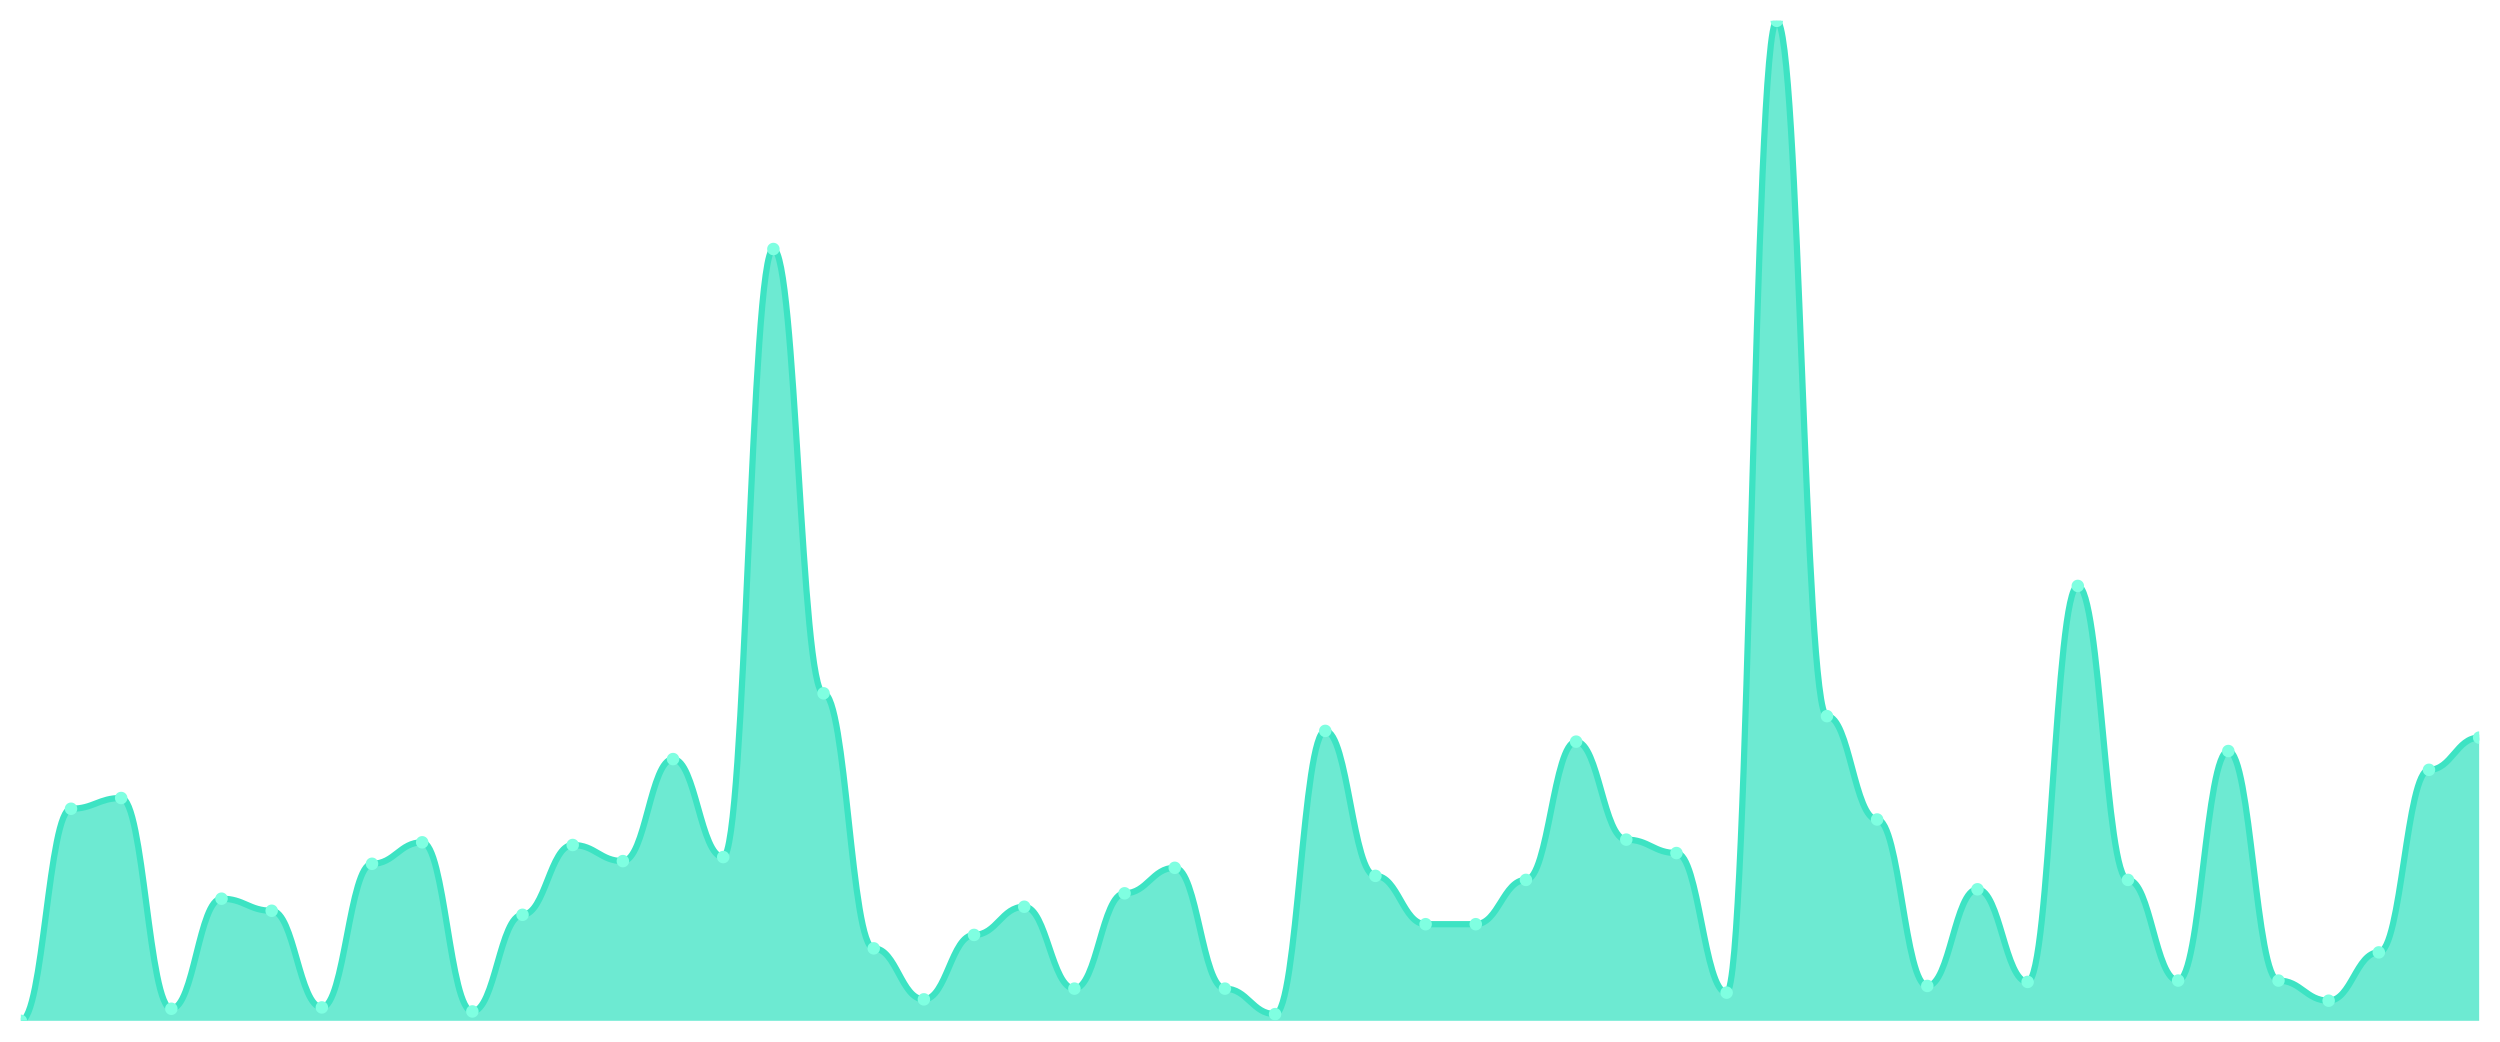
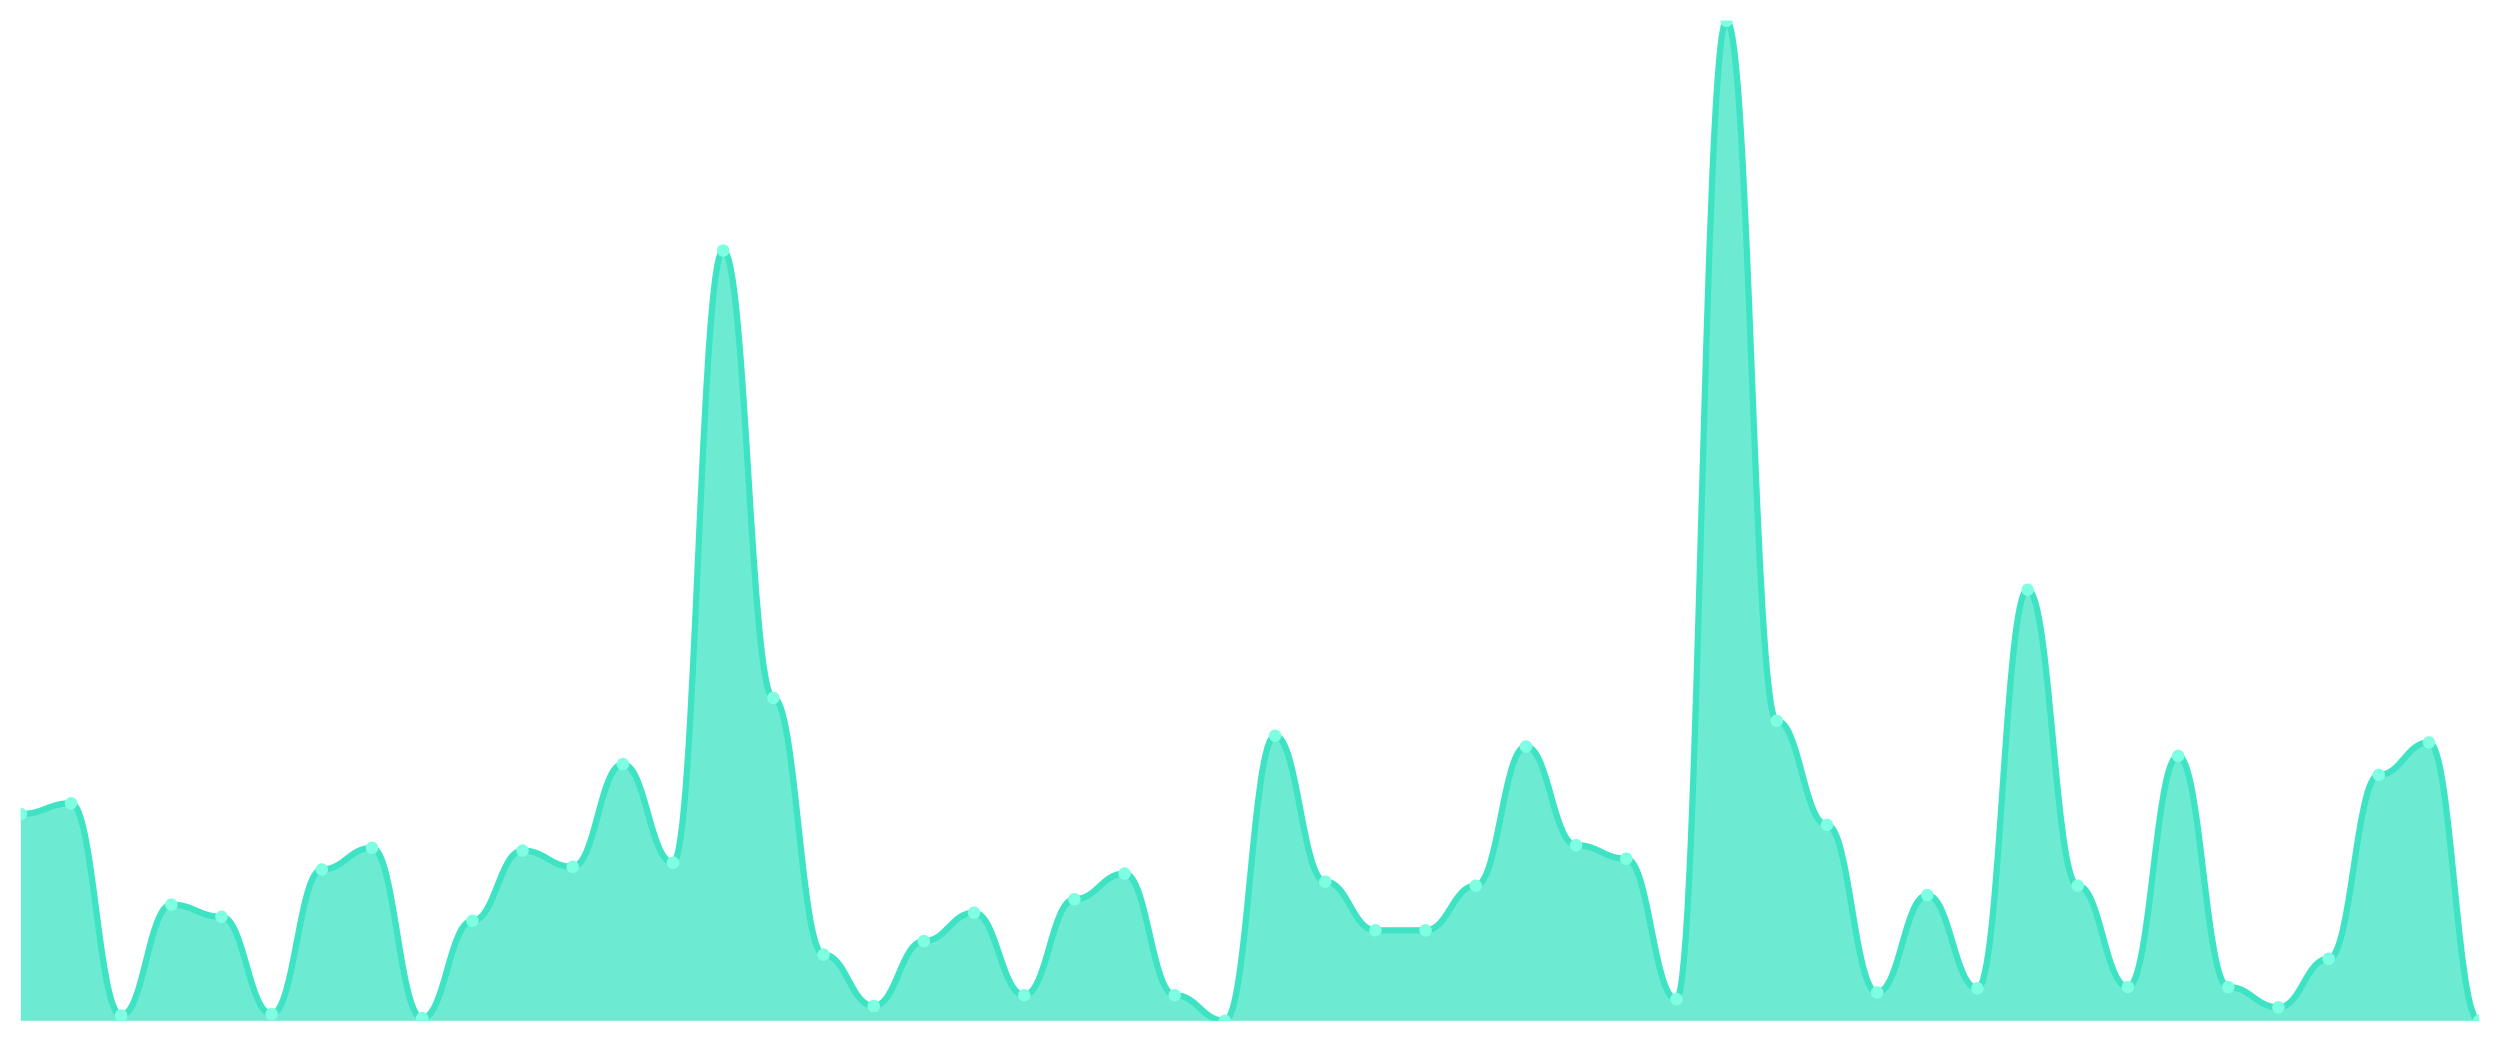
<svg xmlns="http://www.w3.org/2000/svg" viewBox="0 0 1200 500" width="1200" height="500">
  <defs>
    <clipPath id="c">
      <rect x="10" y="10" width="1180" height="480" />
    </clipPath>
  </defs>
  <rect width="1200" height="500" fill="none" />
  <g clip-path="url(#c)">
-     <path d="M 10,490 L 10,490 C 20.837,490 23.245,388.201 34.082,388.201 C 44.918,388.201 47.327,383.047 58.163,383.047 C 69,383.047 71.408,484.201 82.245,484.201 C 93.082,484.201 95.49,431.369 106.327,431.369 C 117.163,431.369 119.571,437.168 130.408,437.168 C 141.245,437.168 143.653,483.557 154.49,483.557 C 165.327,483.557 167.735,414.617 178.571,414.617 C 189.408,414.617 191.816,404.309 202.653,404.309 C 213.49,404.309 215.898,485.49 226.735,485.49 C 237.571,485.49 239.98,439.101 250.816,439.101 C 261.653,439.101 264.061,405.597 274.898,405.597 C 285.735,405.597 288.143,413.329 298.98,413.329 C 309.816,413.329 312.224,364.362 323.061,364.362 C 333.898,364.362 336.306,411.396 347.143,411.396 C 357.98,411.396 360.388,119.53 371.224,119.53 C 382.061,119.53 384.469,332.792 395.306,332.792 C 406.143,332.792 408.551,455.208 419.388,455.208 C 430.224,455.208 432.633,479.691 443.469,479.691 C 454.306,479.691 456.714,448.765 467.551,448.765 C 478.388,448.765 480.796,435.235 491.633,435.235 C 502.469,435.235 504.878,474.537 515.714,474.537 C 526.551,474.537 528.959,428.792 539.796,428.792 C 550.633,428.792 553.041,416.55 563.878,416.55 C 574.714,416.55 577.122,474.537 587.959,474.537 C 598.796,474.537 601.204,486.779 612.041,486.779 C 622.878,486.779 625.286,350.832 636.122,350.832 C 646.959,350.832 649.367,420.416 660.204,420.416 C 671.041,420.416 673.449,443.611 684.286,443.611 C 695.122,443.611 697.531,443.611 708.367,443.611 C 719.204,443.611 721.612,422.349 732.449,422.349 C 743.286,422.349 745.694,355.987 756.531,355.987 C 767.367,355.987 769.776,403.02 780.612,403.02 C 791.449,403.02 793.857,409.463 804.694,409.463 C 815.531,409.463 817.939,476.47 828.776,476.47 C 839.612,476.47 842.02,10 852.857,10 C 863.694,10 866.102,343.745 876.939,343.745 C 887.776,343.745 890.184,393.356 901.02,393.356 C 911.857,393.356 914.265,473.248 925.102,473.248 C 935.939,473.248 938.347,426.859 949.184,426.859 C 960.02,426.859 962.429,471.315 973.265,471.315 C 984.102,471.315 986.51,281.248 997.347,281.248 C 1008.184,281.248 1010.592,422.349 1021.429,422.349 C 1032.265,422.349 1034.673,470.671 1045.51,470.671 C 1056.347,470.671 1058.755,360.497 1069.592,360.497 C 1080.429,360.497 1082.837,470.671 1093.673,470.671 C 1104.51,470.671 1106.918,480.336 1117.755,480.336 C 1128.592,480.336 1131,457.141 1141.837,457.141 C 1152.673,457.141 1155.082,369.517 1165.918,369.517 C 1176.755,369.517 1179.163,354.054 1190,354.054 L 1190,490 Z" fill="rgba(61,227,195,0.75)" />
-     <path d="M 10,490 C 20.837,490 23.245,388.201 34.082,388.201 C 44.918,388.201 47.327,383.047 58.163,383.047 C 69,383.047 71.408,484.201 82.245,484.201 C 93.082,484.201 95.49,431.369 106.327,431.369 C 117.163,431.369 119.571,437.168 130.408,437.168 C 141.245,437.168 143.653,483.557 154.49,483.557 C 165.327,483.557 167.735,414.617 178.571,414.617 C 189.408,414.617 191.816,404.309 202.653,404.309 C 213.49,404.309 215.898,485.49 226.735,485.49 C 237.571,485.49 239.98,439.101 250.816,439.101 C 261.653,439.101 264.061,405.597 274.898,405.597 C 285.735,405.597 288.143,413.329 298.98,413.329 C 309.816,413.329 312.224,364.362 323.061,364.362 C 333.898,364.362 336.306,411.396 347.143,411.396 C 357.98,411.396 360.388,119.53 371.224,119.53 C 382.061,119.53 384.469,332.792 395.306,332.792 C 406.143,332.792 408.551,455.208 419.388,455.208 C 430.224,455.208 432.633,479.691 443.469,479.691 C 454.306,479.691 456.714,448.765 467.551,448.765 C 478.388,448.765 480.796,435.235 491.633,435.235 C 502.469,435.235 504.878,474.537 515.714,474.537 C 526.551,474.537 528.959,428.792 539.796,428.792 C 550.633,428.792 553.041,416.55 563.878,416.55 C 574.714,416.55 577.122,474.537 587.959,474.537 C 598.796,474.537 601.204,486.779 612.041,486.779 C 622.878,486.779 625.286,350.832 636.122,350.832 C 646.959,350.832 649.367,420.416 660.204,420.416 C 671.041,420.416 673.449,443.611 684.286,443.611 C 695.122,443.611 697.531,443.611 708.367,443.611 C 719.204,443.611 721.612,422.349 732.449,422.349 C 743.286,422.349 745.694,355.987 756.531,355.987 C 767.367,355.987 769.776,403.02 780.612,403.02 C 791.449,403.02 793.857,409.463 804.694,409.463 C 815.531,409.463 817.939,476.47 828.776,476.47 C 839.612,476.47 842.02,10 852.857,10 C 863.694,10 866.102,343.745 876.939,343.745 C 887.776,343.745 890.184,393.356 901.02,393.356 C 911.857,393.356 914.265,473.248 925.102,473.248 C 935.939,473.248 938.347,426.859 949.184,426.859 C 960.02,426.859 962.429,471.315 973.265,471.315 C 984.102,471.315 986.51,281.248 997.347,281.248 C 1008.184,281.248 1010.592,422.349 1021.429,422.349 C 1032.265,422.349 1034.673,470.671 1045.51,470.671 C 1056.347,470.671 1058.755,360.497 1069.592,360.497 C 1080.429,360.497 1082.837,470.671 1093.673,470.671 C 1104.51,470.671 1106.918,480.336 1117.755,480.336 C 1128.592,480.336 1131,457.141 1141.837,457.141 C 1152.673,457.141 1155.082,369.517 1165.918,369.517 C 1176.755,369.517 1179.163,354.054 1190,354.054" fill="none" stroke="#3de3c3" stroke-width="3" stroke-linecap="round" stroke-linejoin="round" />
-     <circle cx="10" cy="490" r="3" fill="#7fffe1" />
-     <circle cx="34.082" cy="388.201" r="3" fill="#7fffe1" />
-     <circle cx="58.163" cy="383.047" r="3" fill="#7fffe1" />
-     <circle cx="82.245" cy="484.201" r="3" fill="#7fffe1" />
-     <circle cx="106.327" cy="431.369" r="3" fill="#7fffe1" />
-     <circle cx="130.408" cy="437.168" r="3" fill="#7fffe1" />
-     <circle cx="154.49" cy="483.557" r="3" fill="#7fffe1" />
-     <circle cx="178.571" cy="414.617" r="3" fill="#7fffe1" />
-     <circle cx="202.653" cy="404.309" r="3" fill="#7fffe1" />
-     <circle cx="226.735" cy="485.49" r="3" fill="#7fffe1" />
-     <circle cx="250.816" cy="439.101" r="3" fill="#7fffe1" />
-     <circle cx="274.898" cy="405.597" r="3" fill="#7fffe1" />
-     <circle cx="298.98" cy="413.329" r="3" fill="#7fffe1" />
-     <circle cx="323.061" cy="364.362" r="3" fill="#7fffe1" />
-     <circle cx="347.143" cy="411.396" r="3" fill="#7fffe1" />
-     <circle cx="371.224" cy="119.53" r="3" fill="#7fffe1" />
-     <circle cx="395.306" cy="332.792" r="3" fill="#7fffe1" />
-     <circle cx="419.388" cy="455.208" r="3" fill="#7fffe1" />
-     <circle cx="443.469" cy="479.691" r="3" fill="#7fffe1" />
-     <circle cx="467.551" cy="448.765" r="3" fill="#7fffe1" />
-     <circle cx="491.633" cy="435.235" r="3" fill="#7fffe1" />
-     <circle cx="515.714" cy="474.537" r="3" fill="#7fffe1" />
-     <circle cx="539.796" cy="428.792" r="3" fill="#7fffe1" />
-     <circle cx="563.878" cy="416.55" r="3" fill="#7fffe1" />
-     <circle cx="587.959" cy="474.537" r="3" fill="#7fffe1" />
-     <circle cx="612.041" cy="486.779" r="3" fill="#7fffe1" />
-     <circle cx="636.122" cy="350.832" r="3" fill="#7fffe1" />
-     <circle cx="660.204" cy="420.416" r="3" fill="#7fffe1" />
-     <circle cx="684.286" cy="443.611" r="3" fill="#7fffe1" />
-     <circle cx="708.367" cy="443.611" r="3" fill="#7fffe1" />
-     <circle cx="732.449" cy="422.349" r="3" fill="#7fffe1" />
-     <circle cx="756.531" cy="355.987" r="3" fill="#7fffe1" />
-     <circle cx="780.612" cy="403.02" r="3" fill="#7fffe1" />
-     <circle cx="804.694" cy="409.463" r="3" fill="#7fffe1" />
-     <circle cx="828.776" cy="476.47" r="3" fill="#7fffe1" />
-     <circle cx="852.857" cy="10" r="3" fill="#7fffe1" />
-     <circle cx="876.939" cy="343.745" r="3" fill="#7fffe1" />
-     <circle cx="901.02" cy="393.356" r="3" fill="#7fffe1" />
-     <circle cx="925.102" cy="473.248" r="3" fill="#7fffe1" />
-     <circle cx="949.184" cy="426.859" r="3" fill="#7fffe1" />
-     <circle cx="973.265" cy="471.315" r="3" fill="#7fffe1" />
-     <circle cx="997.347" cy="281.248" r="3" fill="#7fffe1" />
-     <circle cx="1021.429" cy="422.349" r="3" fill="#7fffe1" />
-     <circle cx="1045.51" cy="470.671" r="3" fill="#7fffe1" />
-     <circle cx="1069.592" cy="360.497" r="3" fill="#7fffe1" />
-     <circle cx="1093.673" cy="470.671" r="3" fill="#7fffe1" />
-     <circle cx="1117.755" cy="480.336" r="3" fill="#7fffe1" />
-     <circle cx="1141.837" cy="457.141" r="3" fill="#7fffe1" />
-     <circle cx="1165.918" cy="369.517" r="3" fill="#7fffe1" />
-     <circle cx="1190" cy="354.054" r="3" fill="#7fffe1" />
+     <path d="M 10,490 L 10,390.757 C 20.837,390.757 23.245,385.568 34.082,385.568 C 44.918,385.568 47.327,487.405 58.163,487.405 C 69,487.405 71.408,434.216 82.245,434.216 C 93.082,434.216 95.49,440.054 106.327,440.054 C 117.163,440.054 119.571,486.757 130.408,486.757 C 141.245,486.757 143.653,417.351 154.49,417.351 C 165.327,417.351 167.735,406.973 178.571,406.973 C 189.408,406.973 191.816,488.703 202.653,488.703 C 213.49,488.703 215.898,442 226.735,442 C 237.571,442 239.98,408.27 250.816,408.27 C 261.653,408.27 264.061,416.054 274.898,416.054 C 285.735,416.054 288.143,366.757 298.98,366.757 C 309.816,366.757 312.224,414.108 323.061,414.108 C 333.898,414.108 336.306,120.27 347.143,120.27 C 357.98,120.27 360.388,334.973 371.224,334.973 C 382.061,334.973 384.469,458.216 395.306,458.216 C 406.143,458.216 408.551,482.865 419.388,482.865 C 430.224,482.865 432.633,451.73 443.469,451.73 C 454.306,451.73 456.714,438.108 467.551,438.108 C 478.388,438.108 480.796,477.676 491.633,477.676 C 502.469,477.676 504.878,431.622 515.714,431.622 C 526.551,431.622 528.959,419.297 539.796,419.297 C 550.633,419.297 553.041,477.676 563.878,477.676 C 574.714,477.676 577.122,490 587.959,490 C 598.796,490 601.204,353.135 612.041,353.135 C 622.878,353.135 625.286,423.189 636.122,423.189 C 646.959,423.189 649.367,446.541 660.204,446.541 C 671.041,446.541 673.449,446.541 684.286,446.541 C 695.122,446.541 697.531,425.135 708.367,425.135 C 719.204,425.135 721.612,358.324 732.449,358.324 C 743.286,358.324 745.694,405.676 756.531,405.676 C 767.367,405.676 769.776,412.162 780.612,412.162 C 791.449,412.162 793.857,479.622 804.694,479.622 C 815.531,479.622 817.939,10 828.776,10 C 839.612,10 842.02,346 852.857,346 C 863.694,346 866.102,395.946 876.939,395.946 C 887.776,395.946 890.184,476.378 901.02,476.378 C 911.857,476.378 914.265,429.676 925.102,429.676 C 935.939,429.676 938.347,474.432 949.184,474.432 C 960.02,474.432 962.429,283.081 973.265,283.081 C 984.102,283.081 986.51,425.135 997.347,425.135 C 1008.184,425.135 1010.592,473.784 1021.429,473.784 C 1032.265,473.784 1034.673,362.865 1045.51,362.865 C 1056.347,362.865 1058.755,473.784 1069.592,473.784 C 1080.429,473.784 1082.837,483.514 1093.673,483.514 C 1104.51,483.514 1106.918,460.162 1117.755,460.162 C 1128.592,460.162 1131,371.946 1141.837,371.946 C 1152.673,371.946 1155.082,356.378 1165.918,356.378 C 1176.755,356.378 1179.163,490 1190,490 L 1190,490 Z" fill="rgba(61,227,195,0.75)" />
+     <path d="M 10,390.757 C 20.837,390.757 23.245,385.568 34.082,385.568 C 44.918,385.568 47.327,487.405 58.163,487.405 C 69,487.405 71.408,434.216 82.245,434.216 C 93.082,434.216 95.49,440.054 106.327,440.054 C 117.163,440.054 119.571,486.757 130.408,486.757 C 141.245,486.757 143.653,417.351 154.49,417.351 C 165.327,417.351 167.735,406.973 178.571,406.973 C 189.408,406.973 191.816,488.703 202.653,488.703 C 213.49,488.703 215.898,442 226.735,442 C 237.571,442 239.98,408.27 250.816,408.27 C 261.653,408.27 264.061,416.054 274.898,416.054 C 285.735,416.054 288.143,366.757 298.98,366.757 C 309.816,366.757 312.224,414.108 323.061,414.108 C 333.898,414.108 336.306,120.27 347.143,120.27 C 357.98,120.27 360.388,334.973 371.224,334.973 C 382.061,334.973 384.469,458.216 395.306,458.216 C 406.143,458.216 408.551,482.865 419.388,482.865 C 430.224,482.865 432.633,451.73 443.469,451.73 C 454.306,451.73 456.714,438.108 467.551,438.108 C 478.388,438.108 480.796,477.676 491.633,477.676 C 502.469,477.676 504.878,431.622 515.714,431.622 C 526.551,431.622 528.959,419.297 539.796,419.297 C 550.633,419.297 553.041,477.676 563.878,477.676 C 574.714,477.676 577.122,490 587.959,490 C 598.796,490 601.204,353.135 612.041,353.135 C 622.878,353.135 625.286,423.189 636.122,423.189 C 646.959,423.189 649.367,446.541 660.204,446.541 C 671.041,446.541 673.449,446.541 684.286,446.541 C 695.122,446.541 697.531,425.135 708.367,425.135 C 719.204,425.135 721.612,358.324 732.449,358.324 C 743.286,358.324 745.694,405.676 756.531,405.676 C 767.367,405.676 769.776,412.162 780.612,412.162 C 791.449,412.162 793.857,479.622 804.694,479.622 C 815.531,479.622 817.939,10 828.776,10 C 839.612,10 842.02,346 852.857,346 C 863.694,346 866.102,395.946 876.939,395.946 C 887.776,395.946 890.184,476.378 901.02,476.378 C 911.857,476.378 914.265,429.676 925.102,429.676 C 935.939,429.676 938.347,474.432 949.184,474.432 C 960.02,474.432 962.429,283.081 973.265,283.081 C 984.102,283.081 986.51,425.135 997.347,425.135 C 1008.184,425.135 1010.592,473.784 1021.429,473.784 C 1032.265,473.784 1034.673,362.865 1045.51,362.865 C 1056.347,362.865 1058.755,473.784 1069.592,473.784 C 1080.429,473.784 1082.837,483.514 1093.673,483.514 C 1104.51,483.514 1106.918,460.162 1117.755,460.162 C 1128.592,460.162 1131,371.946 1141.837,371.946 C 1152.673,371.946 1155.082,356.378 1165.918,356.378 C 1176.755,356.378 1179.163,490 1190,490" fill="none" stroke="#3de3c3" stroke-width="3" stroke-linecap="round" stroke-linejoin="round" />
+     <circle cx="10" cy="390.757" r="3" fill="#7fffe1" />
+     <circle cx="34.082" cy="385.568" r="3" fill="#7fffe1" />
+     <circle cx="58.163" cy="487.405" r="3" fill="#7fffe1" />
+     <circle cx="82.245" cy="434.216" r="3" fill="#7fffe1" />
+     <circle cx="106.327" cy="440.054" r="3" fill="#7fffe1" />
+     <circle cx="130.408" cy="486.757" r="3" fill="#7fffe1" />
+     <circle cx="154.49" cy="417.351" r="3" fill="#7fffe1" />
+     <circle cx="178.571" cy="406.973" r="3" fill="#7fffe1" />
+     <circle cx="202.653" cy="488.703" r="3" fill="#7fffe1" />
+     <circle cx="226.735" cy="442" r="3" fill="#7fffe1" />
+     <circle cx="250.816" cy="408.27" r="3" fill="#7fffe1" />
+     <circle cx="274.898" cy="416.054" r="3" fill="#7fffe1" />
+     <circle cx="298.98" cy="366.757" r="3" fill="#7fffe1" />
+     <circle cx="323.061" cy="414.108" r="3" fill="#7fffe1" />
+     <circle cx="347.143" cy="120.27" r="3" fill="#7fffe1" />
+     <circle cx="371.224" cy="334.973" r="3" fill="#7fffe1" />
+     <circle cx="395.306" cy="458.216" r="3" fill="#7fffe1" />
+     <circle cx="419.388" cy="482.865" r="3" fill="#7fffe1" />
+     <circle cx="443.469" cy="451.73" r="3" fill="#7fffe1" />
+     <circle cx="467.551" cy="438.108" r="3" fill="#7fffe1" />
+     <circle cx="491.633" cy="477.676" r="3" fill="#7fffe1" />
+     <circle cx="515.714" cy="431.622" r="3" fill="#7fffe1" />
+     <circle cx="539.796" cy="419.297" r="3" fill="#7fffe1" />
+     <circle cx="563.878" cy="477.676" r="3" fill="#7fffe1" />
+     <circle cx="587.959" cy="490" r="3" fill="#7fffe1" />
+     <circle cx="612.041" cy="353.135" r="3" fill="#7fffe1" />
+     <circle cx="636.122" cy="423.189" r="3" fill="#7fffe1" />
+     <circle cx="660.204" cy="446.541" r="3" fill="#7fffe1" />
+     <circle cx="684.286" cy="446.541" r="3" fill="#7fffe1" />
+     <circle cx="708.367" cy="425.135" r="3" fill="#7fffe1" />
+     <circle cx="732.449" cy="358.324" r="3" fill="#7fffe1" />
+     <circle cx="756.531" cy="405.676" r="3" fill="#7fffe1" />
+     <circle cx="780.612" cy="412.162" r="3" fill="#7fffe1" />
+     <circle cx="804.694" cy="479.622" r="3" fill="#7fffe1" />
+     <circle cx="828.776" cy="10" r="3" fill="#7fffe1" />
+     <circle cx="852.857" cy="346" r="3" fill="#7fffe1" />
+     <circle cx="876.939" cy="395.946" r="3" fill="#7fffe1" />
+     <circle cx="901.02" cy="476.378" r="3" fill="#7fffe1" />
+     <circle cx="925.102" cy="429.676" r="3" fill="#7fffe1" />
+     <circle cx="949.184" cy="474.432" r="3" fill="#7fffe1" />
+     <circle cx="973.265" cy="283.081" r="3" fill="#7fffe1" />
+     <circle cx="997.347" cy="425.135" r="3" fill="#7fffe1" />
+     <circle cx="1021.429" cy="473.784" r="3" fill="#7fffe1" />
+     <circle cx="1045.51" cy="362.865" r="3" fill="#7fffe1" />
+     <circle cx="1069.592" cy="473.784" r="3" fill="#7fffe1" />
+     <circle cx="1093.673" cy="483.514" r="3" fill="#7fffe1" />
+     <circle cx="1117.755" cy="460.162" r="3" fill="#7fffe1" />
+     <circle cx="1141.837" cy="371.946" r="3" fill="#7fffe1" />
+     <circle cx="1165.918" cy="356.378" r="3" fill="#7fffe1" />
+     <circle cx="1190" cy="490" r="3" fill="#7fffe1" />
  </g>
</svg>
